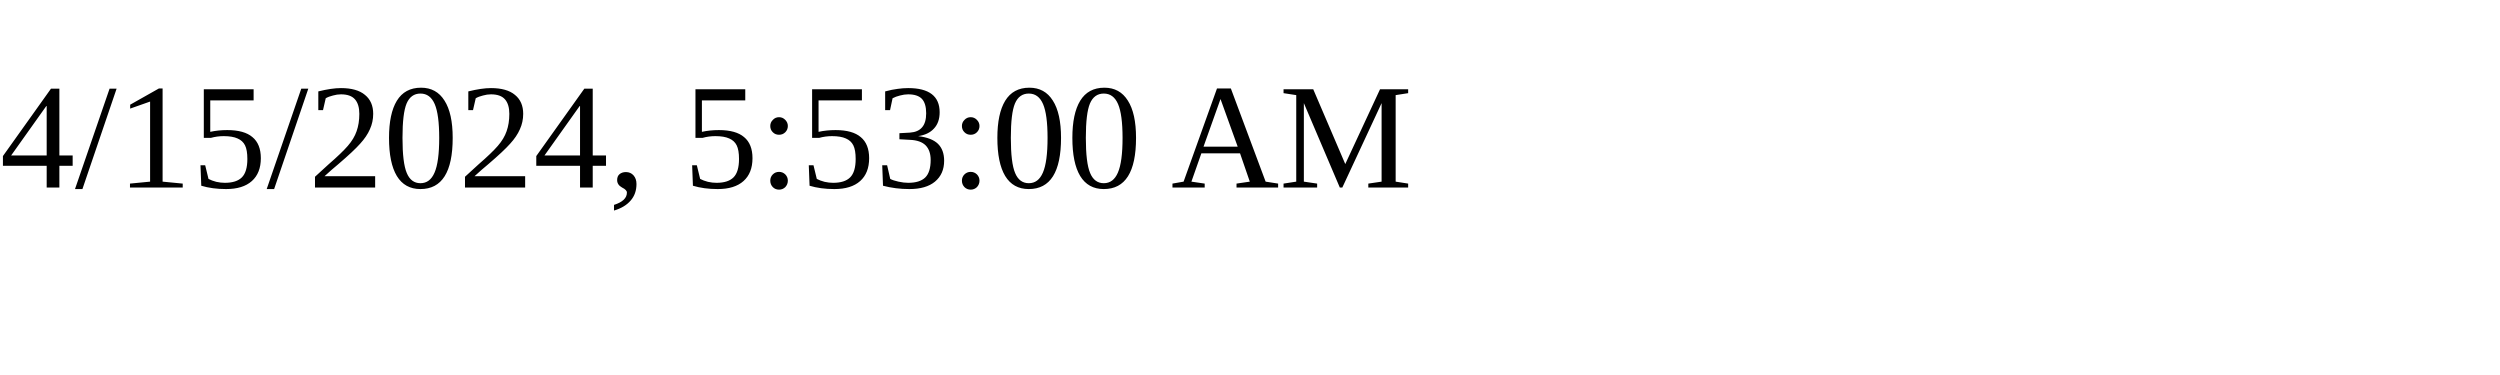
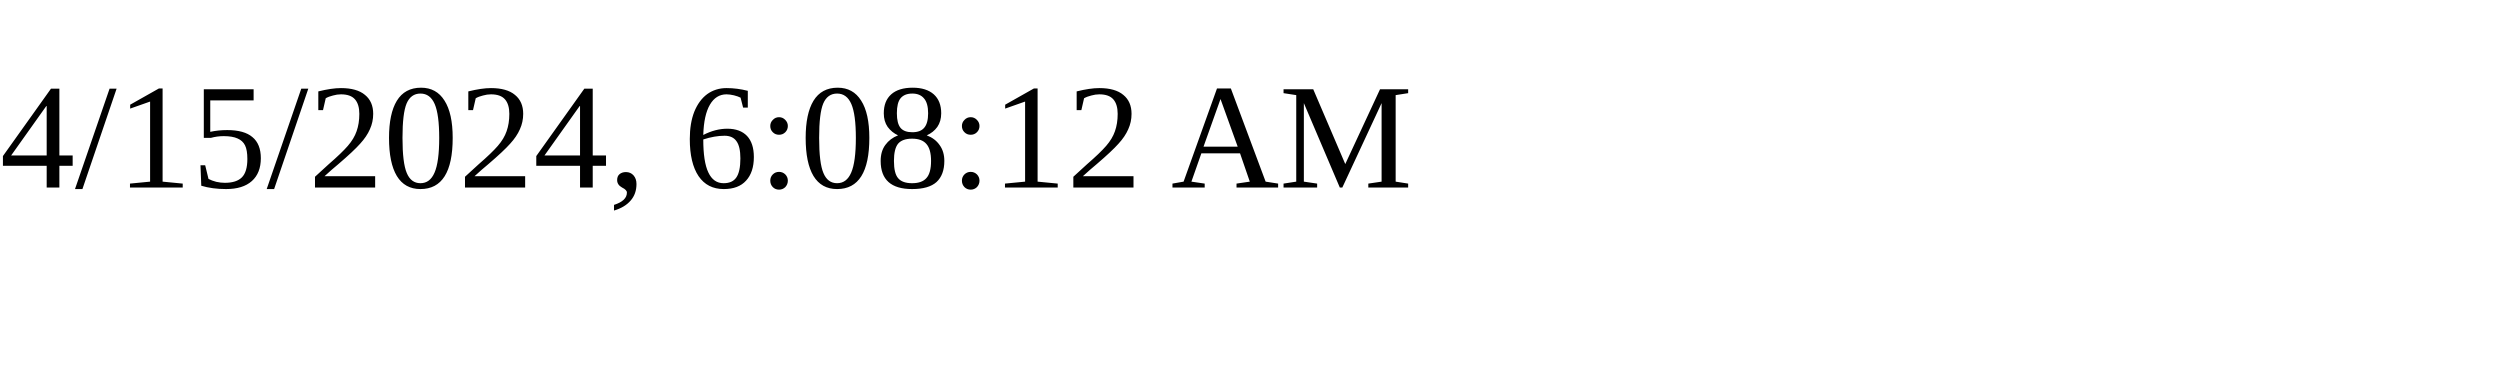
<svg xmlns="http://www.w3.org/2000/svg" height="30" width="200">
-   <text x="0" y="15">4/15/2024, 5:53:00 AM</text>
+   <text x="0" y="15">4/15/2024, 6:08:12 AM</text>
</svg>
